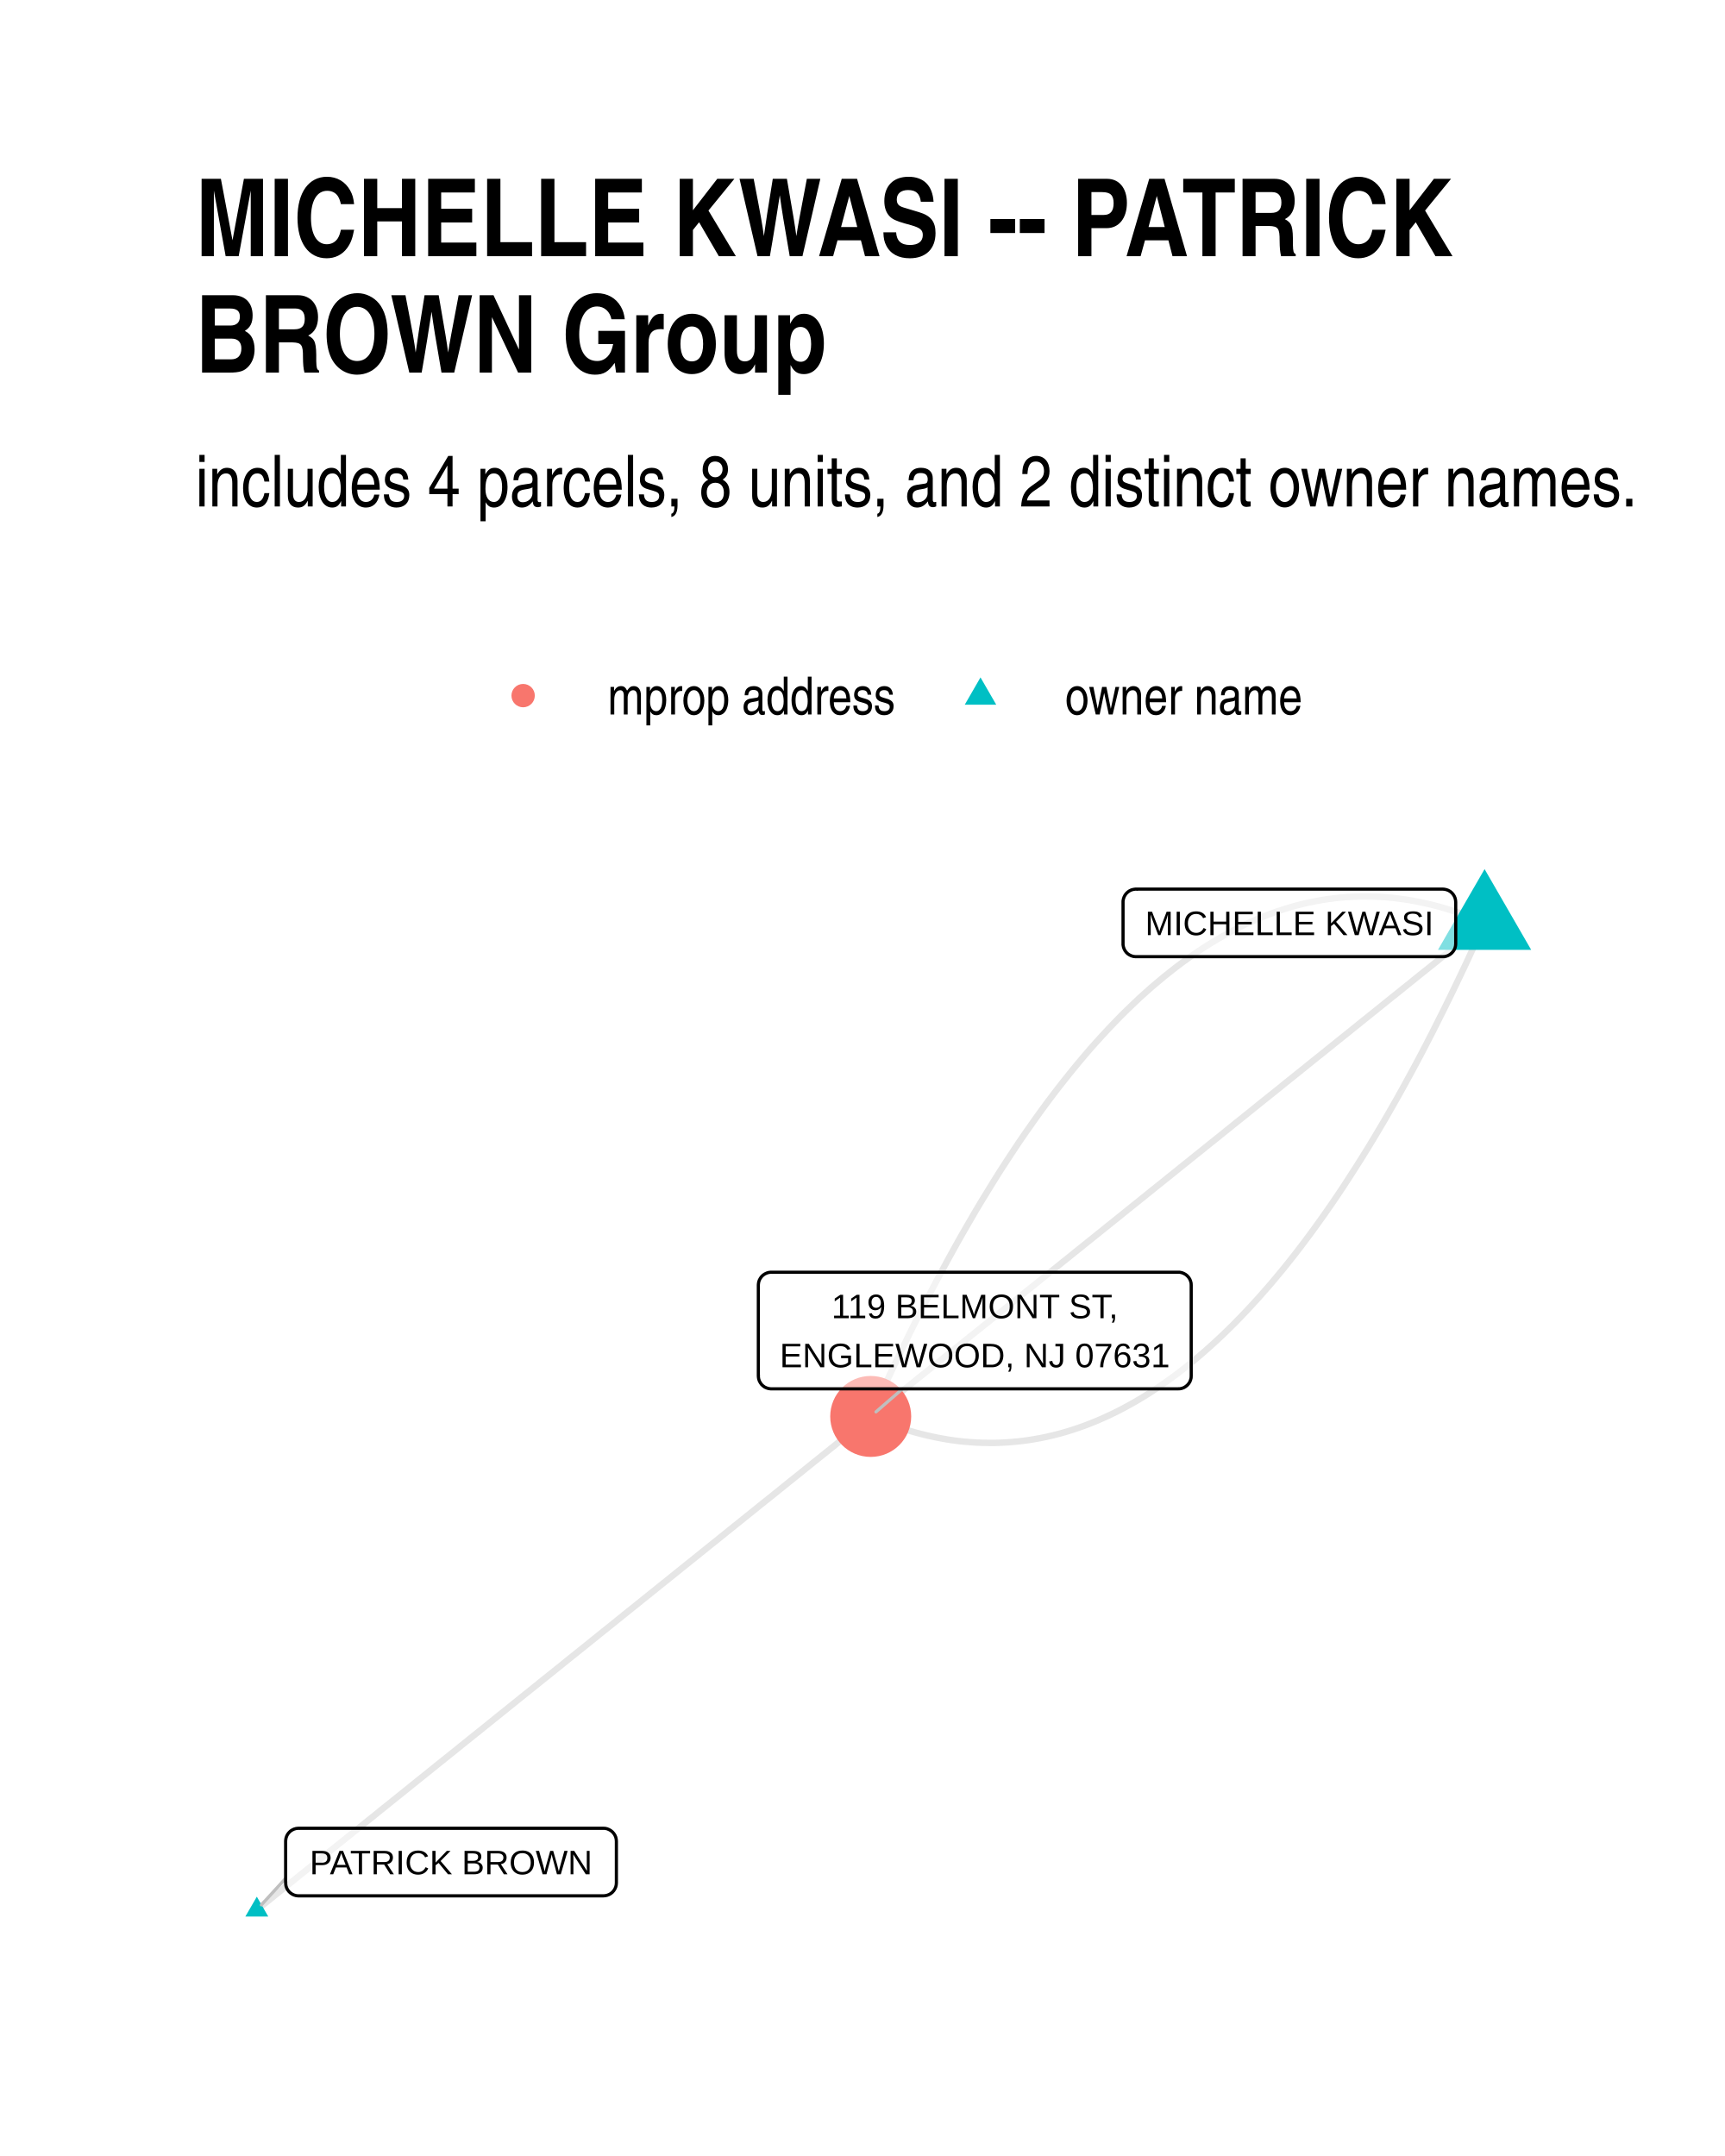
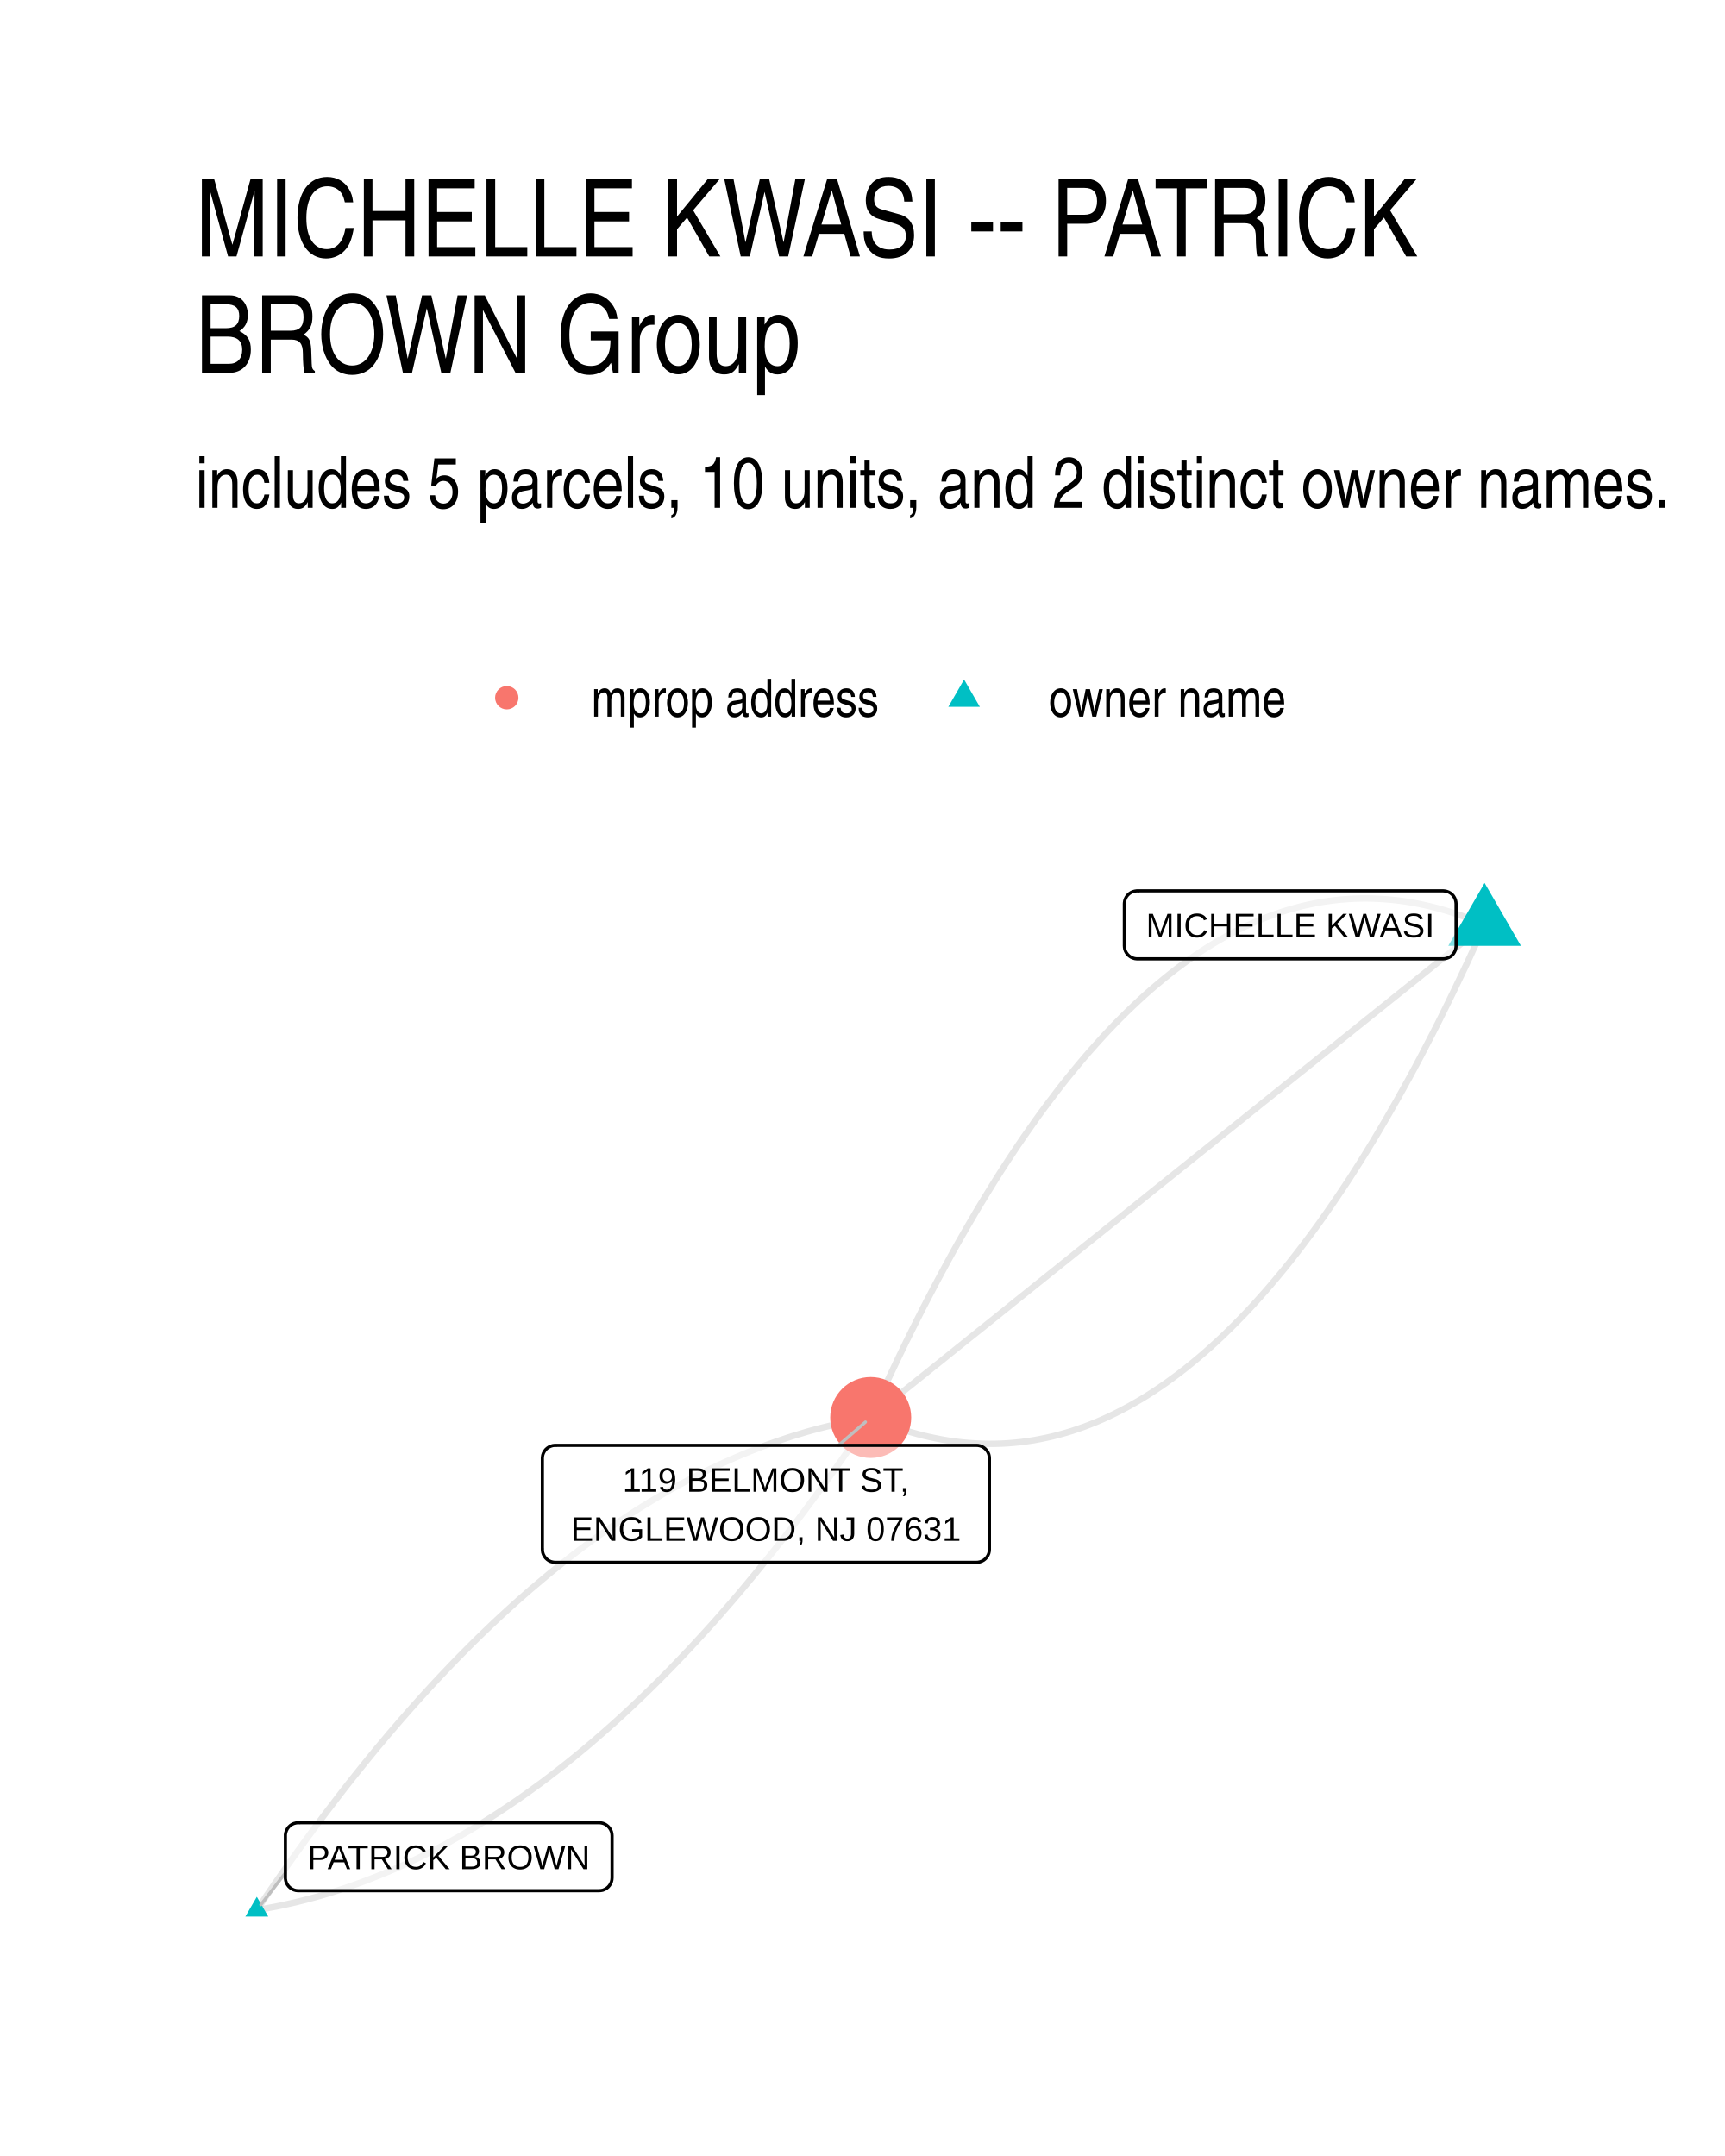
<svg xmlns="http://www.w3.org/2000/svg" width="384" height="480" class="svglite" viewBox="0 0 288 360">
  <defs>
-     <style>.svglite line,.svglite polyline,.svglite polygon,.svglite path,.svglite circle{fill:none;stroke:#000000;stroke-linecap:round;stroke-linejoin:round;stroke-miterlimit:10.00}</style>
+     <style>.svglite line,.svglite polyline,.svglite polygon,.svglite path,.svglite circle{fill:none;stroke:#000000;stroke-linecap:round;stroke-linejoin:round;stroke-miterlimit:10.00}.svglite text{white-space:pre}</style>
  </defs>
  <rect width="100%" height="100%" style="stroke-linecap:round;stroke-linejoin:round;stroke-miterlimit:10.00;stroke:none;fill:#FFFFFF" />
  <defs>
    <clipPath id="cpMC4wMHwyODguMDB8MC4wMHwzNjAuMDA=">
      <path d="M0 0h288v360H0z" />
    </clipPath>
  </defs>
  <g clip-path="url(#cpMC4wMHwyODguMDB8MC4wMHwzNjAuMDA=)">
    <path d="M0 0h288v360H0z" style="stroke-width:1.07;stroke:none;fill:#FFFFFF" />
  </g>
  <defs>
-     <clipPath id="cpMzIuNjN8MjU4LjExfDE0MS4yMnwzMjcuMzc=">
-       <path d="M32.63 141.22h225.48v186.15H32.63z" />
+     <clipPath id="cpMzIuNjN8MjU4LjExfDE0MS41OHwzMjcuMzc=">
+       <path d="M32.63 141.58h225.48v185.8H32.63z" />
    </clipPath>
  </defs>
-   <g clip-path="url(#cpMzIuNjN8MjU4LjExfDE0MS4yMnwzMjcuMzc=)">
-     <path d="m247.86 154.11-1.1-.47-1.11-.45-1.1-.42-1.11-.39-1.1-.37-1.1-.34-1.1-.31-1.09-.28-1.1-.26-1.09-.23-1.1-.21-1.09-.18-1.09-.15-1.08-.13-1.09-.1-1.09-.07-1.08-.05-1.08-.01h-1.08l-1.08.04-1.08.06-1.08.08-1.07.12-1.08.14-1.07.17-1.07.19-1.07.22-1.06.25-1.07.27-1.07.3-1.06.33-1.06.35-1.06.38-1.06.41-1.06.43-1.05.46-1.06.48-1.05.52-1.05.54-1.05.56-1.05.6-1.05.62-1.04.64-1.05.67-1.04.7-1.04.73-1.04.75-1.04.78-1.03.81-1.04.83-1.03.86-1.04.88-1.03.92-1.03.93-1.02.97-1.03.99-1.03 1.02-1.02 1.05-1.02 1.07-1.02 1.1-1.02 1.12-1.02 1.15-1.01 1.18-1.02 1.21-1.01 1.23-1.01 1.26-1.01 1.28-1.01 1.31-1.01 1.34-1.01 1.37-1 1.39-1 1.42-1.01 1.44-1 1.47-.99 1.5-1 1.52-1 1.55-.99 1.58-.99 1.61-1 1.63-.99 1.65-.98 1.69-.99 1.71-.99 1.74-.98 1.76-.98 1.79-.98 1.82-.98 1.84-.98 1.87-.98 1.9-.97 1.92-.98 1.95-.97 1.98-.97 2-.97 2.03-.97 2.06-.96 2.08-.97 2.11-.96 2.14" style="stroke-width:1.07;stroke:#000000;stroke-opacity:0.10;stroke-linecap:butt" />
-     <path d="m247.86 154.11-1.03.83-1.04.83-1.03.83-1.04.84-1.03.83-1.04.83-1.03.83-1.04.84-1.03.83-1.04.83-1.04.83-1.03.84-1.04.83-1.03.83-1.04.83-1.03.83-1.04.84-1.03.83-1.04.83-1.03.83-1.04.84-1.03.83-1.04.83-1.03.83-1.04.84-1.03.83-1.04.83-1.04.83-1.03.84-1.04.83-1.03.83-1.04.83-1.03.84-1.04.83-1.03.83-1.04.83-1.03.83-1.04.84-1.03.83-1.04.83-1.03.83-1.04.84-1.03.83-1.04.83-1.03.83-1.04.84-1.04.83-1.03.83-1.04.83-1.03.84-1.04.83-1.03.83-1.04.83-1.03.83-1.04.84-1.03.83-1.04.83-1.03.83-1.04.84-1.03.83-1.04.83-1.03.83-1.04.84-1.04.83-1.03.83-1.04.83-1.03.84-1.04.83-1.03.83-1.04.83-1.03.83-1.04.84-1.03.83-1.04.83-1.03.83-1.04.84-1.03.83-1.04.83-1.03.83-1.04.84-1.03.83-1.04.83-1.04.83-1.03.84-1.04.83-1.03.83-1.04.83-1.03.84-1.04.83-1.03.83-1.04.83-1.03.83-1.04.84-1.03.83-1.04.83-1.03.83-1.04.84-1.03.83-1.04.83" style="stroke-width:1.07;stroke:#000000;stroke-opacity:0.10;stroke-linecap:butt" />
-     <path d="m247.86 154.11-.96 2.13-.97 2.11-.96 2.09-.97 2.05-.97 2.03-.97 2.01-.97 1.97-.98 1.95-.97 1.93-.98 1.9-.97 1.87-.98 1.84-.99 1.82-.98 1.79-.98 1.76-.99 1.74-.98 1.71-.99 1.68-.99 1.66-.99 1.63-1 1.61-.99 1.57-1 1.55-.99 1.53-1 1.5-1 1.47-1 1.44-1.01 1.42-1 1.39-1.01 1.37-1 1.33-1.01 1.32-1.01 1.28-1.01 1.26-1.02 1.23-1.01 1.21-1.02 1.17-1.02 1.16-1.02 1.12-1.02 1.1-1.02 1.07-1.02 1.05-1.03 1.02-1.02.99-1.03.96-1.03.94-1.03.91-1.03.89-1.04.86-1.03.83-1.04.81-1.04.78-1.04.75-1.04.72-1.04.7-1.05.68-1.04.64-1.05.62-1.05.59-1.05.57-1.05.54-1.05.51-1.06.49-1.05.46-1.06.43-1.06.41-1.06.38-1.06.35-1.06.33-1.07.3-1.06.27-1.07.25-1.07.22-1.07.19-1.07.17-1.08.14-1.07.11-1.08.09-1.07.06-1.08.04h-1.08l-1.09-.02-1.08-.04-1.09-.08-1.08-.09-1.09-.13-1.09-.15-1.09-.18-1.09-.21-1.1-.23-1.09-.26-1.1-.28-1.1-.32-1.1-.34-1.1-.36-1.1-.39-1.11-.42-1.1-.45-1.11-.47m-102.49 82.4 1.03-.83 1.04-.83 1.03-.84 1.04-.83 1.03-.83 1.04-.83 1.03-.84 1.04-.83 1.03-.83 1.04-.83 1.04-.83 1.03-.84 1.04-.83 1.03-.83 1.04-.83 1.03-.84 1.04-.83 1.03-.83 1.04-.83 1.03-.84 1.04-.83 1.03-.83 1.04-.83 1.03-.83 1.04-.84 1.03-.83 1.04-.83 1.03-.83 1.04-.84 1.04-.83 1.03-.83 1.04-.83 1.03-.84 1.04-.83 1.03-.83 1.04-.83 1.03-.83 1.04-.84 1.03-.83 1.04-.83 1.03-.83 1.04-.84 1.03-.83 1.04-.83 1.03-.83 1.04-.84 1.04-.83 1.03-.83 1.04-.83 1.03-.84 1.04-.83 1.03-.83 1.04-.83 1.03-.83 1.04-.84 1.03-.83 1.04-.83 1.03-.83 1.04-.84 1.03-.83 1.04-.83 1.03-.83 1.04-.84 1.04-.83 1.03-.83 1.04-.83 1.03-.83 1.04-.84 1.03-.83 1.04-.83 1.03-.83 1.04-.84 1.03-.83 1.04-.83 1.03-.83 1.04-.84 1.03-.83 1.04-.83 1.03-.83 1.04-.83 1.03-.84 1.04-.83 1.04-.83 1.03-.83 1.04-.84 1.03-.83 1.04-.83 1.03-.83 1.04-.84 1.03-.83 1.04-.83 1.03-.83 1.04-.83 1.03-.84 1.04-.83 1.03-.83 1.04-.83 1.03-.84 1.04-.83" style="stroke-width:1.07;stroke:#000000;stroke-opacity:0.10;stroke-linecap:butt" />
-     <path d="m247.86 145.12 7.78 13.48h-15.56zM42.88 316.7l1.91 3.32h-3.83z" style="stroke-width:0.71;stroke:none;fill:#00BFC4" />
-     <circle cx="145.37" cy="236.51" r="6.76" style="stroke-width:0.71;stroke:none;fill:#F8766D" />
-     <path d="m47.69 313.64-4.05 4.43m107.04-86.17-4.43 3.85" style="stroke-width:0.53;stroke:#BFBFBF" />
-     <path d="M189.66 159.74h51.22-.09l.35-.01.34-.07.32-.12.3-.18.27-.22.23-.26.19-.29.14-.32.08-.34.03-.35h0v-6.96h0l-.03-.34-.08-.34-.14-.32-.19-.3-.23-.26-.27-.22-.3-.17-.32-.12-.34-.07-.26-.02h-51.22l.26.02-.35-.02-.35.05-.33.09-.31.15-.29.2-.25.24-.21.28-.16.31-.11.33-.06.34v7.13-.17.35l.06.34.11.33.16.31.21.28.25.24.29.19.31.15.33.1.35.04z" style="stroke-width:0.53;fill:#FFFFFF;fill-opacity:0.50" />
-     <text x="215.27" y="156.14" lengthAdjust="spacingAndGlyphs" style="font-size:5.69px;font-family:Arial" text-anchor="middle" textLength="48.34">MICHELLE KWASI</text>
-     <path d="M49.85 316.56h50.9-.09l.35-.02.34-.07.32-.12.3-.17.27-.22.23-.26.19-.3.14-.32.08-.33.03-.35h0v-6.96h0l-.03-.35-.08-.34-.14-.32-.19-.29-.23-.26-.27-.22-.3-.17-.32-.13-.34-.07-.26-.01h-50.9l.26.01-.35-.01-.34.04-.34.1-.31.15-.29.19-.25.25-.21.27-.16.31-.11.33-.05.34-.01.18v6.96l.01-.17v.34l.05.35.11.33.16.3.21.28.25.24.29.2.31.15.34.1.34.04z" style="stroke-width:0.53;fill:#FFFFFF;fill-opacity:0.50" />
-     <text x="75.3" y="312.96" lengthAdjust="spacingAndGlyphs" style="font-size:5.69px;font-family:Arial" text-anchor="middle" textLength="48.02">PATRICK BROWN</text>
-     <path d="M128.77 231.9h67.95-.08l.35-.01.34-.07.32-.12.3-.18.27-.22.23-.26.19-.29.13-.32.09-.34.02-.35h0v-15.15h0l-.02-.35-.09-.34-.13-.32-.19-.29-.23-.26-.27-.22-.3-.17-.32-.13-.34-.07-.27-.01h-67.95l.26.01-.35-.01-.34.04-.33.1-.32.15-.28.19-.26.25-.2.27-.17.31-.11.33-.05.34-.01.18v15.15l.01-.17v.35l.05.34.11.33.17.31.2.28.26.24.28.2.32.14.33.1.34.04z" style="stroke-width:0.53;fill:#FFFFFF;fill-opacity:0.50" />
-     <text x="162.75" y="220.11" lengthAdjust="spacingAndGlyphs" style="font-size:5.69px;font-family:Arial" text-anchor="middle" textLength="48.97">119 BELMONT ST,</text>
-     <text x="162.75" y="228.3" lengthAdjust="spacingAndGlyphs" style="font-size:5.69px;font-family:Arial" text-anchor="middle" textLength="65.07">ENGLEWOOD, NJ 07631</text>
+   <g clip-path="url(#cpMzIuNjN8MjU4LjExfDE0MS41OHwzMjcuMzc=)">
+     <path d="m247.86 154.43-1.1-.47-1.11-.45-1.1-.42-1.11-.39-1.1-.36-1.1-.34-1.1-.31-1.09-.28-1.1-.26-1.09-.23-1.1-.21-1.09-.18-1.09-.15-1.09-.12-1.08-.1-1.09-.07-1.08-.05-1.08-.02-1.08.01-1.08.03-1.08.07-1.08.08-1.07.12-1.08.14-1.07.16-1.07.2-1.07.22-1.07.24-1.06.28-1.07.3-1.06.32-1.06.36-1.06.38-1.06.4-1.06.43-1.05.46-1.06.49-1.05.51-1.05.54-1.05.57-1.05.59-1.05.62-1.04.64-1.05.67-1.04.7-1.04.73-1.04.75-1.04.77-1.04.81-1.03.83-1.03.86-1.04.88-1.03.91-1.03.94-1.02.96-1.03.99-1.03 1.02-1.02 1.04-1.02 1.07-1.02 1.1-1.02 1.12-1.02 1.15-1.02 1.18-1.01 1.2-1.01 1.23-1.02 1.26-1.01 1.28-1 1.31-1.01 1.33-1.01 1.36-1 1.39-1 1.42-1.01 1.44-1 1.47-.99 1.49-1 1.52-1 1.55-.99 1.58-.99 1.6-1 1.63-.99 1.65-.98 1.68-.99 1.71-.99 1.73-.98 1.76-.98 1.79-.98 1.81-.98 1.84-.98 1.87-.98 1.89-.97 1.92-.98 1.95-.97 1.97-.97 2-.97 2.03-.97 2.05-.96 2.08-.97 2.1-.96 2.14" style="stroke-width:1.07;stroke:#000000;stroke-opacity:0.10;stroke-linecap:butt" />
+     <path d="m247.86 154.43-1.03.83-1.04.83-1.03.83-1.04.83-1.03.83-1.04.83-1.03.83-1.04.83-1.03.83-1.04.83-1.04.84-1.03.83-1.04.83-1.03.83-1.04.83-1.03.83-1.04.83-1.03.83-1.04.83-1.03.83-1.04.83-1.03.84-1.04.83-1.03.83-1.04.83-1.03.83-1.04.83-1.03.83-1.04.83-1.04.83-1.03.83-1.04.83-1.03.84-1.04.83-1.03.83-1.04.83-1.03.83-1.04.83-1.03.83-1.04.83-1.03.83-1.04.83-1.03.83-1.04.84-1.03.83-1.04.83-1.04.83-1.03.83-1.04.83-1.03.83-1.04.83-1.03.83-1.04.83-1.03.83-1.04.84-1.03.83-1.04.83-1.03.83-1.04.83-1.03.83-1.04.83-1.03.83-1.04.83-1.03.83-1.04.83-1.04.84-1.03.83-1.04.83-1.03.83-1.04.83-1.03.83-1.04.83-1.03.83-1.04.83-1.03.83-1.04.83-1.03.84-1.04.83-1.03.83-1.04.83-1.03.83-1.04.83-1.04.83-1.03.83-1.04.83-1.03.83-1.04.84-1.03.83-1.04.83-1.03.83-1.04.83-1.03.83-1.04.83-1.03.83-1.04.83-1.03.83-1.04.83-1.03.84-1.04.83M42.88 318.93l1.07-.18 1.07-.2 1.07-.2 1.07-.22 1.07-.24 1.06-.24 1.07-.26 1.07-.28 1.06-.28 1.07-.3 1.06-.31 1.06-.33 1.07-.34 1.06-.35 1.06-.37 1.06-.38 1.06-.39 1.06-.41 1.06-.42 1.05-.43 1.06-.44 1.06-.46 1.05-.47 1.05-.49 1.06-.5 1.05-.51 1.05-.53 1.05-.53 1.06-.56 1.05-.56 1.04-.58 1.05-.59 1.05-.61 1.05-.61 1.04-.64 1.05-.64 1.04-.66 1.05-.67 1.04-.69 1.04-.69 1.05-.71 1.04-.73 1.04-.74 1.04-.75 1.04-.76 1.04-.78 1.03-.79 1.04-.8 1.04-.82 1.03-.83 1.04-.85 1.03-.85 1.03-.87 1.03-.89 1.04-.9 1.03-.91 1.03-.92 1.03-.94 1.03-.95 1.02-.96 1.03-.98 1.03-.99 1.02-1 1.03-1.02 1.02-1.03 1.03-1.04 1.02-1.06 1.02-1.07 1.02-1.08 1.02-1.1 1.02-1.11 1.02-1.12 1.02-1.13 1.02-1.15 1.01-1.17 1.02-1.17 1.02-1.19 1.01-1.2 1.01-1.22 1.02-1.23 1.01-1.24 1.01-1.26 1.01-1.27 1.01-1.28 1.01-1.29 1.01-1.31 1.01-1.32 1.01-1.34 1-1.35 1.01-1.36 1.01-1.37 1-1.39 1-1.41 1.01-1.41 1-1.43 1-1.44 1-1.45 1-1.47 1-1.48" style="stroke-width:1.07;stroke:#000000;stroke-opacity:0.10;stroke-linecap:butt" />
+     <path d="m247.86 154.43-.96 2.13-.97 2.1-.96 2.08-.97 2.05-.97 2.03-.97 2-.97 1.97-.97 1.95-.98 1.92-.98 1.89-.97 1.87-.98 1.84-.98 1.81-.99 1.79-.98 1.76-.99 1.73-.98 1.71-.99 1.68-.99 1.66-.99 1.62-.99 1.6-1 1.58-.99 1.55-1 1.52-1 1.49-1 1.47-1 1.44-1 1.42-1.01 1.39-1.01 1.36-1 1.33-1.01 1.31-1.01 1.29-1.01 1.25-1.02 1.23-1.01 1.2-1.02 1.18-1.02 1.15-1.01 1.12-1.02 1.1-1.03 1.07-1.02 1.04-1.03 1.02-1.02.99-1.03.96-1.03.94-1.03.91-1.03.88-1.04.86-1.03.83-1.04.81-1.04.77-1.04.76-1.04.72-1.04.7-1.04.67-1.05.65-1.05.61-1.05.6-1.05.56-1.05.54-1.05.51-1.05.49-1.06.46-1.06.43-1.06.41-1.06.37-1.06.36-1.06.32-1.07.3-1.06.28-1.07.24-1.07.22-1.07.2-1.07.16-1.07.15-1.08.11-1.08.09-1.07.06-1.08.03-1.08.01-1.09-.02-1.08-.05-1.09-.07-1.08-.1-1.09-.12-1.09-.15-1.09-.18-1.09-.21-1.1-.23-1.09-.25-1.1-.29-1.1-.31-1.1-.34-1.1-.36-1.1-.39-1.11-.42-1.1-.44-1.11-.47M42.88 318.93l1-1.48 1-1.47 1-1.46 1-1.44 1-1.43 1-1.41 1.01-1.4 1-1.39 1.01-1.38 1-1.36 1.01-1.35 1.01-1.33 1.01-1.32 1-1.31 1.01-1.3 1.01-1.28 1.02-1.27 1.01-1.26 1.01-1.24 1.01-1.23 1.02-1.21 1.01-1.21 1.02-1.18 1.01-1.18 1.02-1.16 1.02-1.15 1.02-1.14 1.02-1.12 1.01-1.11 1.03-1.1 1.02-1.08 1.02-1.07 1.02-1.06 1.03-1.04 1.02-1.03 1.02-1.02 1.03-1 1.03-.99 1.02-.98 1.03-.96 1.03-.95 1.03-.94 1.03-.92 1.03-.91 1.03-.9 1.04-.88 1.03-.87 1.03-.86 1.04-.84 1.03-.83 1.04-.82 1.03-.81 1.04-.79 1.04-.77 1.04-.77 1.04-.75 1.04-.74 1.04-.72 1.04-.71 1.05-.7 1.04-.69 1.04-.67 1.05-.66 1.04-.64 1.05-.63 1.05-.62 1.04-.61 1.05-.59 1.05-.58 1.05-.56 1.05-.55 1.05-.54 1.06-.53 1.05-.51 1.05-.5 1.06-.48 1.05-.47 1.06-.46 1.05-.45 1.06-.43 1.06-.42 1.06-.41 1.06-.39 1.06-.38 1.06-.36 1.06-.36 1.06-.34 1.07-.32 1.06-.32 1.07-.3 1.06-.28 1.07-.27 1.06-.26 1.07-.25 1.07-.23 1.07-.22 1.07-.21 1.07-.19 1.07-.18" style="stroke-width:1.07;stroke:#000000;stroke-opacity:0.10;stroke-linecap:butt" />
+     <path d="m247.86 147.43 6.07 10.5H241.8zM42.88 316.72l1.91 3.31h-3.83z" style="stroke-width:0.71;stroke:none;fill:#00BFC4" />
+     <circle cx="145.37" cy="236.69" r="6.76" style="stroke-width:0.71;stroke:none;fill:#F8766D" />
+     <path d="m47.65 312.73-4.09 5.31m96.44-76.7 4.49-3.89" style="stroke-width:0.53;stroke:#BFBFBF" />
+     <path d="M189.88 160.1h51.06-.08l.34-.02.34-.07.33-.12.3-.17.27-.22.23-.26.18-.3.14-.32.08-.33.03-.35h0v-7.03h0l-.03-.34-.08-.34-.14-.32-.18-.3-.23-.26-.27-.22-.3-.17-.33-.12-.34-.07-.26-.02h-51.06l.26.02-.35-.02-.34.05-.34.09-.31.15-.29.2-.25.24-.21.28-.16.31-.11.33-.05.34-.01.17v7.03l.01-.17v.34l.05.35.11.33.16.3.21.28.25.24.29.2.31.15.34.1.34.04z" style="stroke-width:0.53;fill:#FFFFFF;fill-opacity:0.50" />
+     <text x="215.41" y="156.5" lengthAdjust="spacingAndGlyphs" style="font-size:5.69px;font-family:&quot;Liberation Sans&quot;" text-anchor="middle" textLength="48.18">MICHELLE KWASI</text>
+     <path d="M49.81 315.7h50.22-.09l.35-.02.34-.06.32-.13.3-.17.27-.22.23-.26.19-.3.14-.32.08-.33.03-.35h0v-7.03h0l-.03-.34-.08-.34-.14-.32-.19-.29-.23-.26-.27-.22-.3-.18-.32-.12-.34-.07-.26-.02H49.81l.26.02-.35-.02-.34.05-.34.09-.31.15-.29.2-.25.24-.21.28-.16.31-.11.33-.06.34v7.2-.17.34l.06.35.11.33.16.3.21.28.25.24.29.2.31.15.34.1.34.04z" style="stroke-width:0.53;fill:#FFFFFF;fill-opacity:0.50" />
+     <text x="74.92" y="312.1" lengthAdjust="spacingAndGlyphs" style="font-size:5.69px;font-family:&quot;Liberation Sans&quot;" text-anchor="middle" textLength="47.34">PATRICK BROWN</text>
+     <path d="M92.71 260.88h70.32-.09l.35-.02.34-.07.32-.12.3-.17.27-.22.23-.26.19-.3.14-.32.08-.34.03-.34h0V243.5h0l-.03-.35-.08-.34-.14-.32-.19-.29-.23-.26-.27-.22-.3-.18-.32-.12-.34-.07-.26-.01H92.71l.26.01-.35-.01-.34.04-.33.1-.32.15-.28.19-.26.24-.2.28-.17.31-.11.33-.05.34-.01.18v15.22l.01-.18v.35l.05.34.11.33.17.31.2.28.26.24.28.2.32.15.33.09.34.05z" style="stroke-width:0.53;fill:#FFFFFF;fill-opacity:0.50" />
+     <text x="127.87" y="249.08" lengthAdjust="spacingAndGlyphs" style="font-size:5.69px;font-family:&quot;Liberation Sans&quot;" text-anchor="middle" textLength="51.16">119 BELMONT ST,</text>
+     <text x="127.87" y="257.28" lengthAdjust="spacingAndGlyphs" style="font-size:5.69px;font-family:&quot;Liberation Sans&quot;" text-anchor="middle" textLength="67.44">ENGLEWOOD, NJ 07631</text>
  </g>
  <g clip-path="url(#cpMC4wMHwyODguMDB8MC4wMHwzNjAuMDA=)">
-     <circle cx="87.34" cy="116.15" r="1.95" style="stroke-width:0.71;stroke:none;fill:#F8766D" />
-     <path d="m163.7 113.11 2.63 4.56h-5.26z" style="stroke-width:0.71;stroke:none;fill:#00BFC4" />
-     <text x="101.46" y="119.3" lengthAdjust="spacingAndGlyphs" style="font-size:8.80px;font-family:Arial Narrow" textLength="48.12">mprop address</text>
-     <text x="177.82" y="119.3" lengthAdjust="spacingAndGlyphs" style="font-size:8.80px;font-family:Arial Narrow" textLength="39.69">owner name</text>
-     <text x="32.63" y="84.56" lengthAdjust="spacingAndGlyphs" style="font-size:12.00px;font-family:Arial Narrow" textLength="241.29">includes 4 parcels, 8 units, and 2 distinct owner names.</text>
-     <text x="32.63" y="42.78" lengthAdjust="spacingAndGlyphs" style="font-size:18.00px;font-weight:bold;font-family:Arial Narrow" textLength="209.37">MICHELLE KWASI -- PATRICK</text>
-     <text x="32.63" y="62.22" lengthAdjust="spacingAndGlyphs" style="font-size:18.00px;font-weight:bold;font-family:Arial Narrow" textLength="105.75">BROWN Group</text>
+     <circle cx="84.61" cy="116.5" r="1.95" style="stroke-width:0.71;stroke:none;fill:#F8766D" />
+     <path d="m160.96 113.46 2.63 4.56h-5.26z" style="stroke-width:0.71;stroke:none;fill:#00BFC4" />
+     <text x="98.73" y="119.66" lengthAdjust="spacingAndGlyphs" style="font-size:8.80px;font-weight:0;font-family:&quot;Nimbus Sans Narrow&quot;" textLength="48.11">mprop address</text>
+     <text x="175.08" y="119.66" lengthAdjust="spacingAndGlyphs" style="font-size:8.80px;font-weight:0;font-family:&quot;Nimbus Sans Narrow&quot;" textLength="39.69">owner name</text>
+     <text x="32.63" y="84.79" lengthAdjust="spacingAndGlyphs" style="font-size:12.00px;font-weight:0;font-family:&quot;Nimbus Sans Narrow&quot;" textLength="246.65">includes 5 parcels, 10 units, and 2 distinct owner names.</text>
+     <text x="32.63" y="42.81" lengthAdjust="spacingAndGlyphs" style="font-size:18.00px;font-weight:0;font-family:&quot;Nimbus Sans Narrow&quot;" textLength="212.4">MICHELLE KWASI -- PATRICK</text>
+     <text x="32.63" y="62.25" lengthAdjust="spacingAndGlyphs" style="font-size:18.00px;font-weight:0;font-family:&quot;Nimbus Sans Narrow&quot;" textLength="105.78">BROWN Group</text>
  </g>
</svg>
